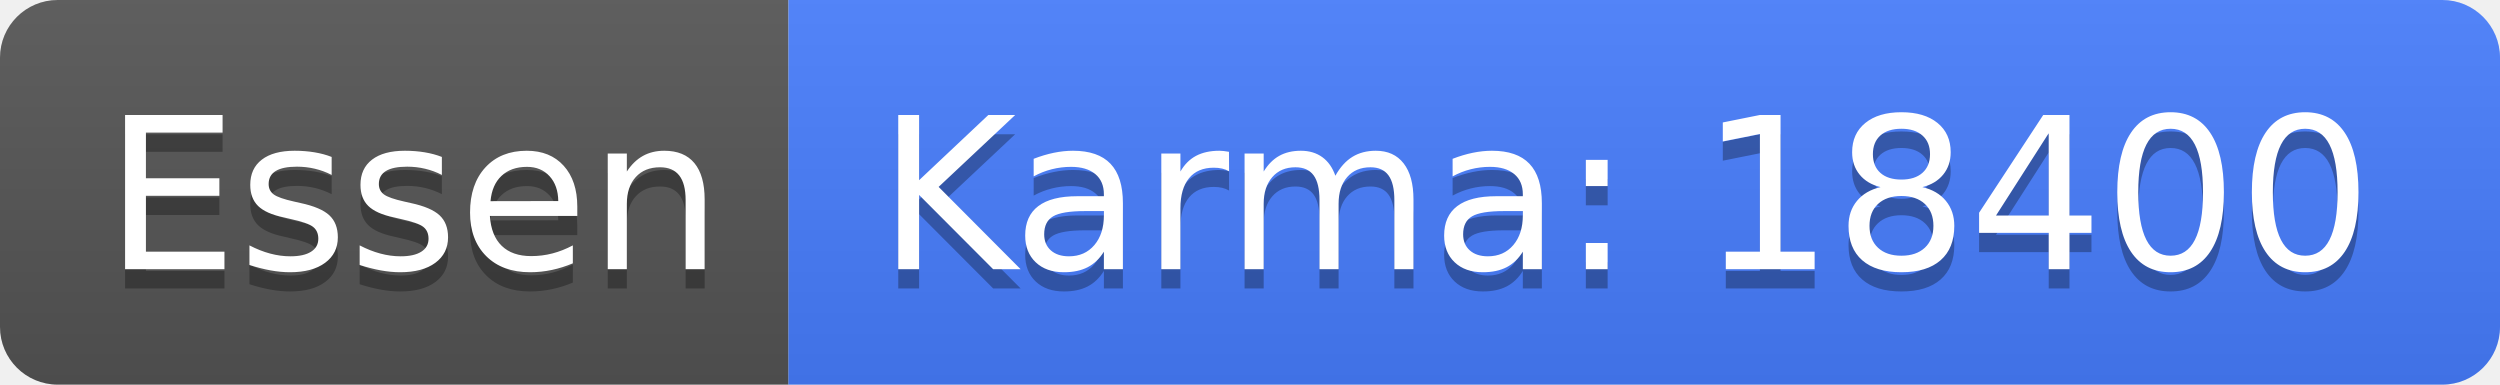
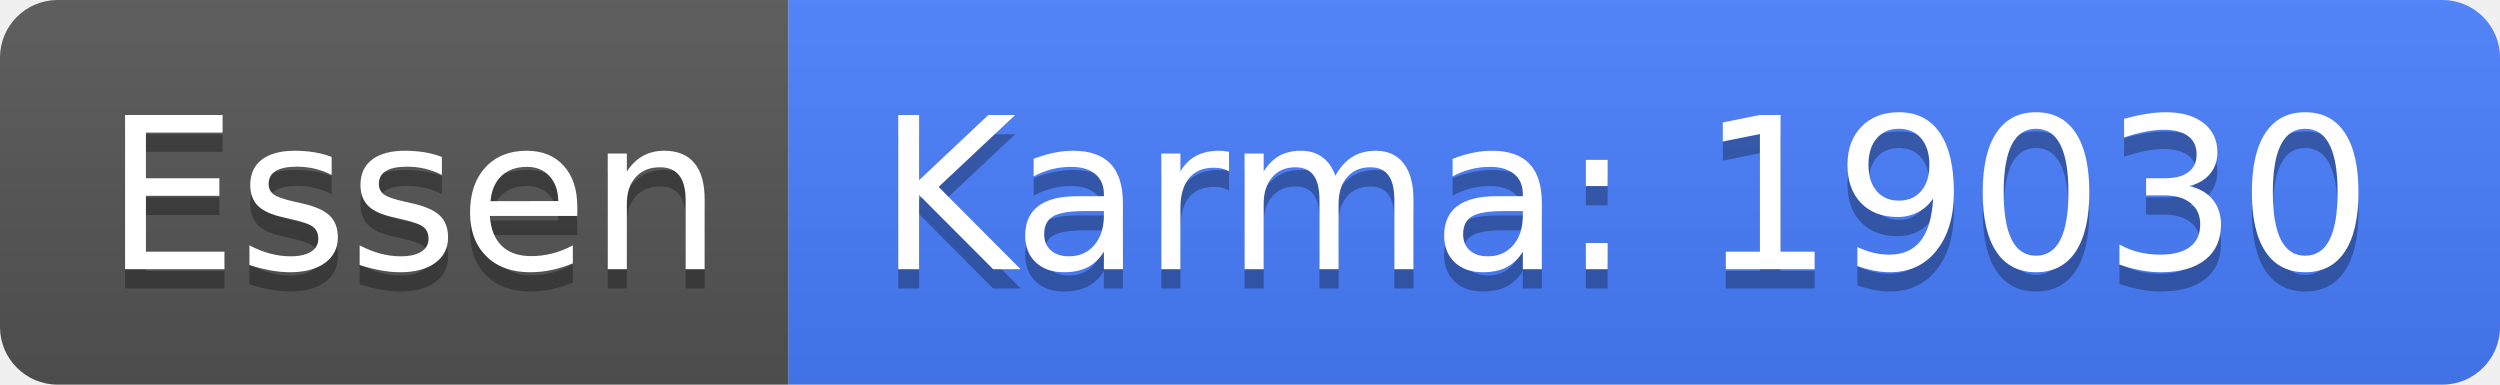
<svg xmlns="http://www.w3.org/2000/svg" width="130" height="20">
  <linearGradient id="b" x2="0" y2="100%">
    <stop offset="0" stop-color="#bbb" stop-opacity=".1" />
    <stop offset="1" stop-opacity=".1" />
  </linearGradient>
  <clipPath id="a">
    <rect width="130" height="20" rx="3" fill="#fff" />
  </clipPath>
  <g clip-path="url(#a)">
    <path fill="#555" d="M0 0h41v20H0z" />
    <path fill="#477eff" d="M41 0h89v20H41z" />
    <path fill="url(#b)" d="M0 0h130v20H0z" />
  </g>
  <g fill="#fff" text-anchor="middle" font-family="DejaVu Sans,Verdana,Geneva,sans-serif" font-size="110">
    <text x="215" y="150" fill="#010101" fill-opacity=".3" transform="scale(.1)" textLength="310">Essen</text>
    <text x="215" y="140" transform="scale(.1)" textLength="310">Essen</text>
-     <text x="845" y="150" fill="#010101" fill-opacity=".3" transform="scale(.1)" textLength="790">Karma: 18400</text>
-     <text x="845" y="140" transform="scale(.1)" textLength="790">Karma: 18400</text>
+     <text x="845" y="150" fill="#010101" fill-opacity=".3" transform="scale(.1)" textLength="790">Karma: 19030</text>
+     <text x="845" y="140" transform="scale(.1)" textLength="790">Karma: 19030</text>
  </g>
</svg>
